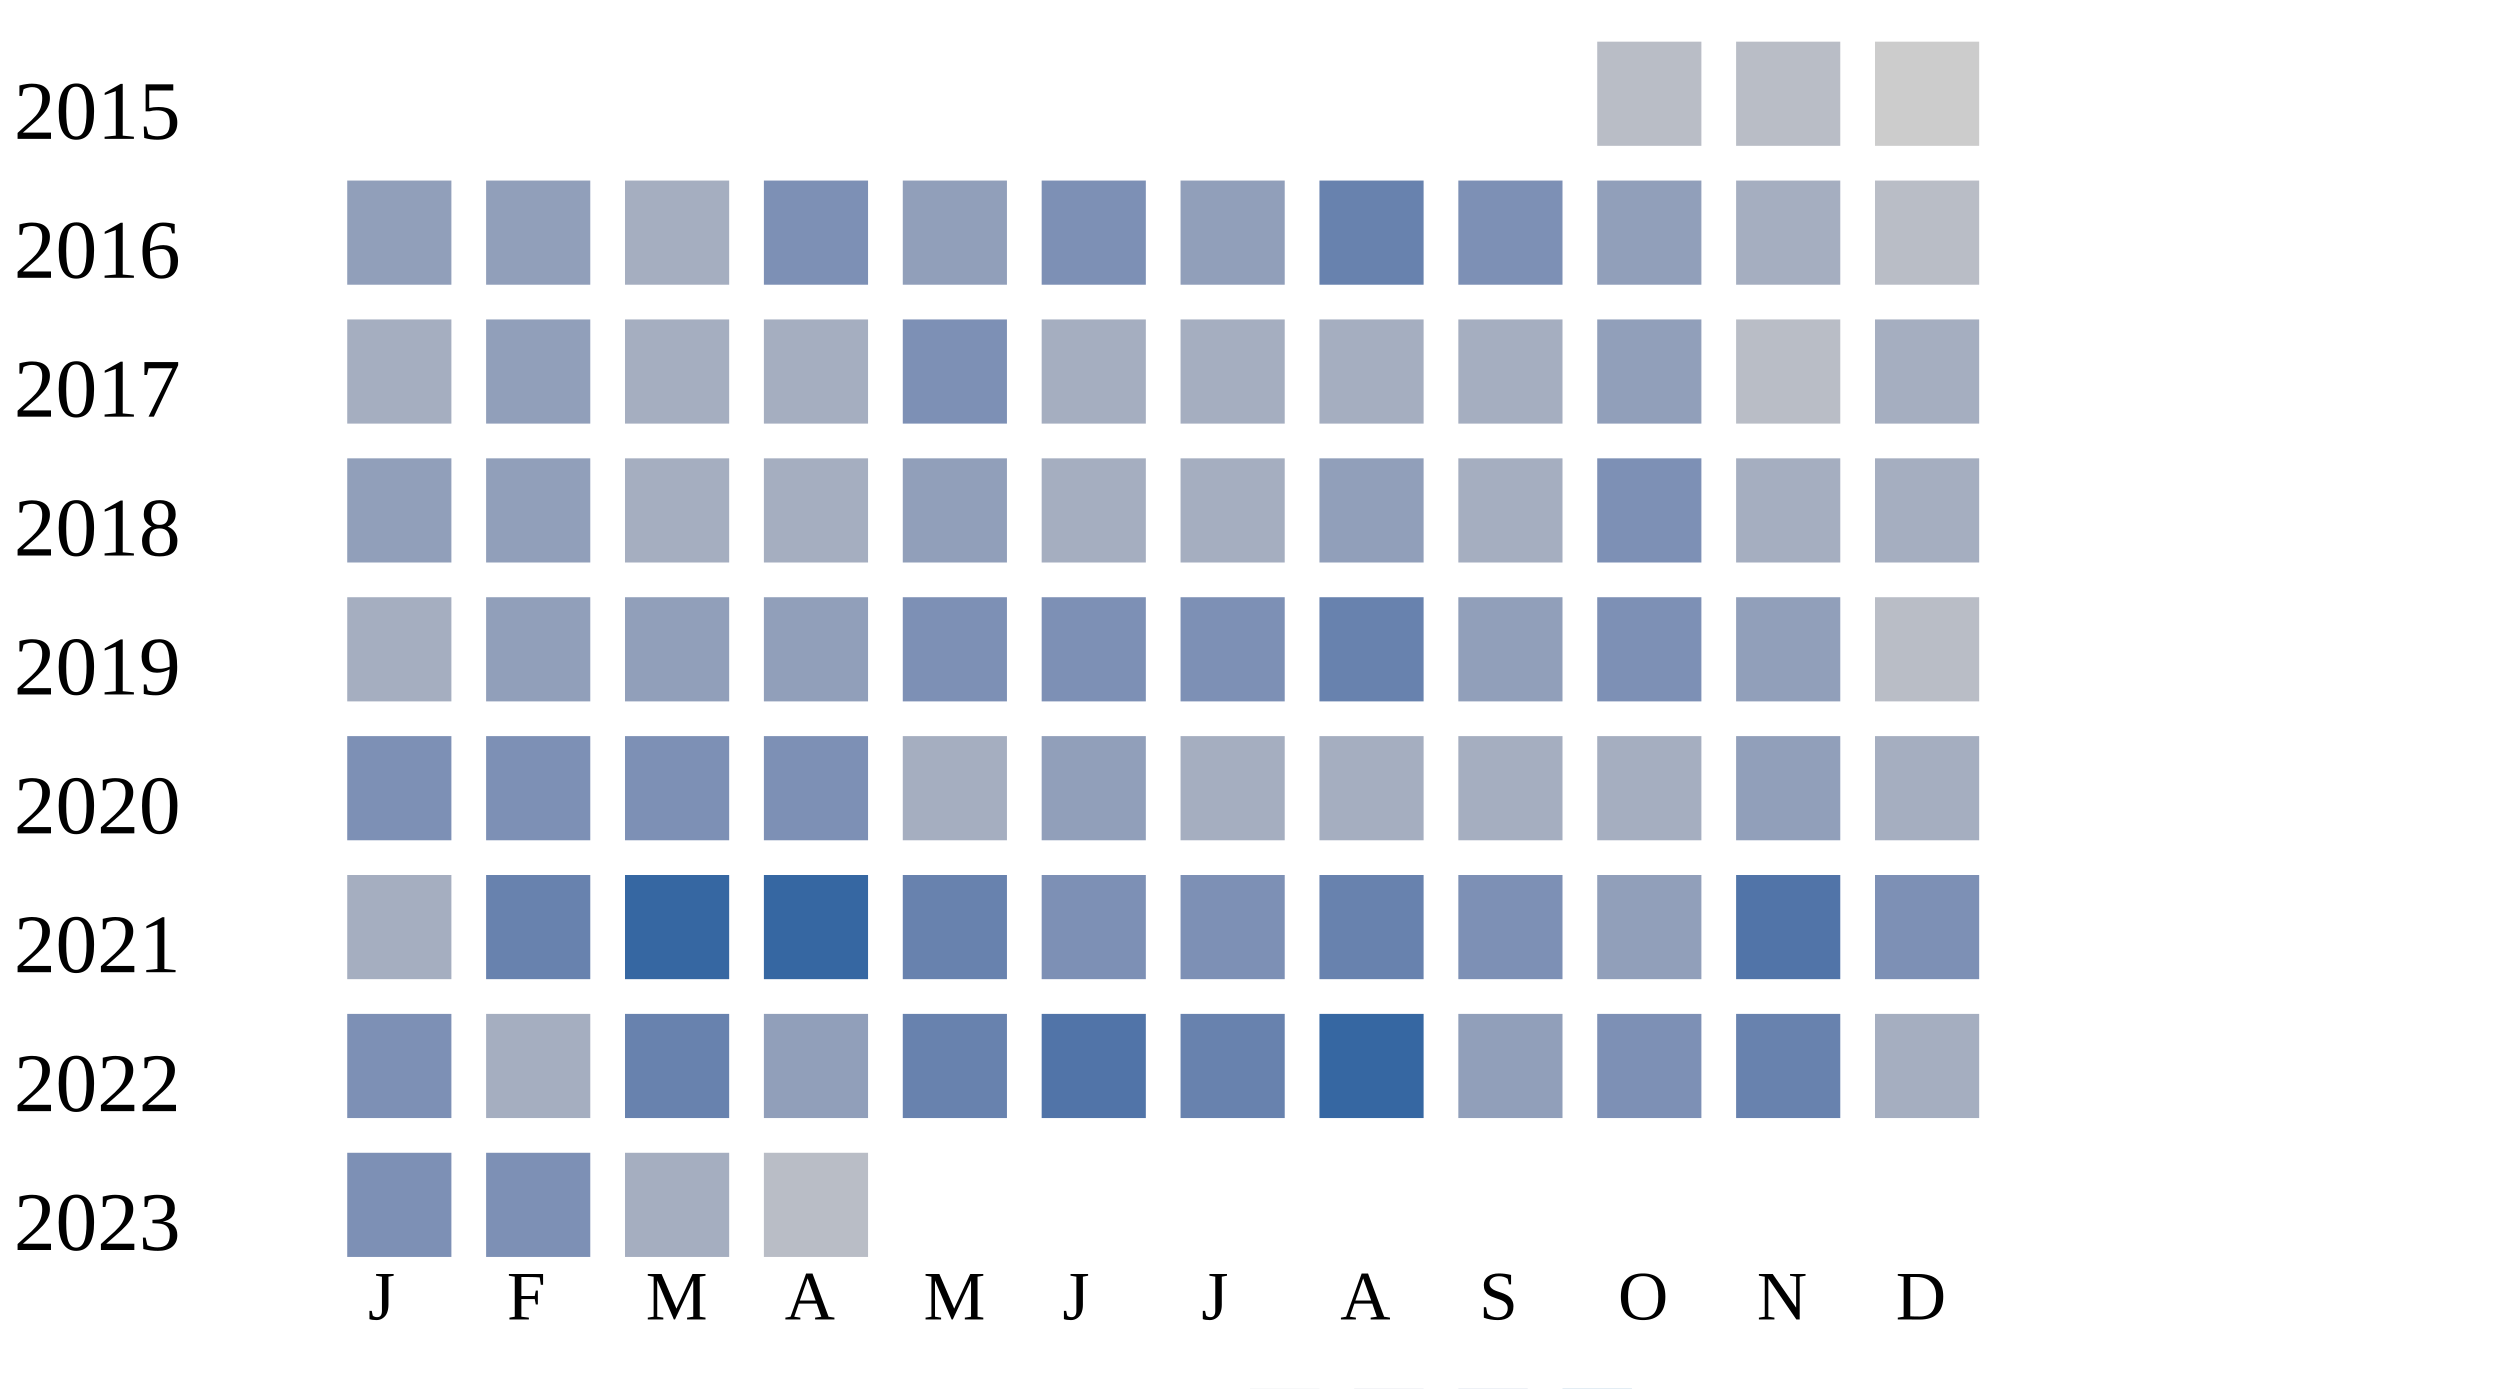
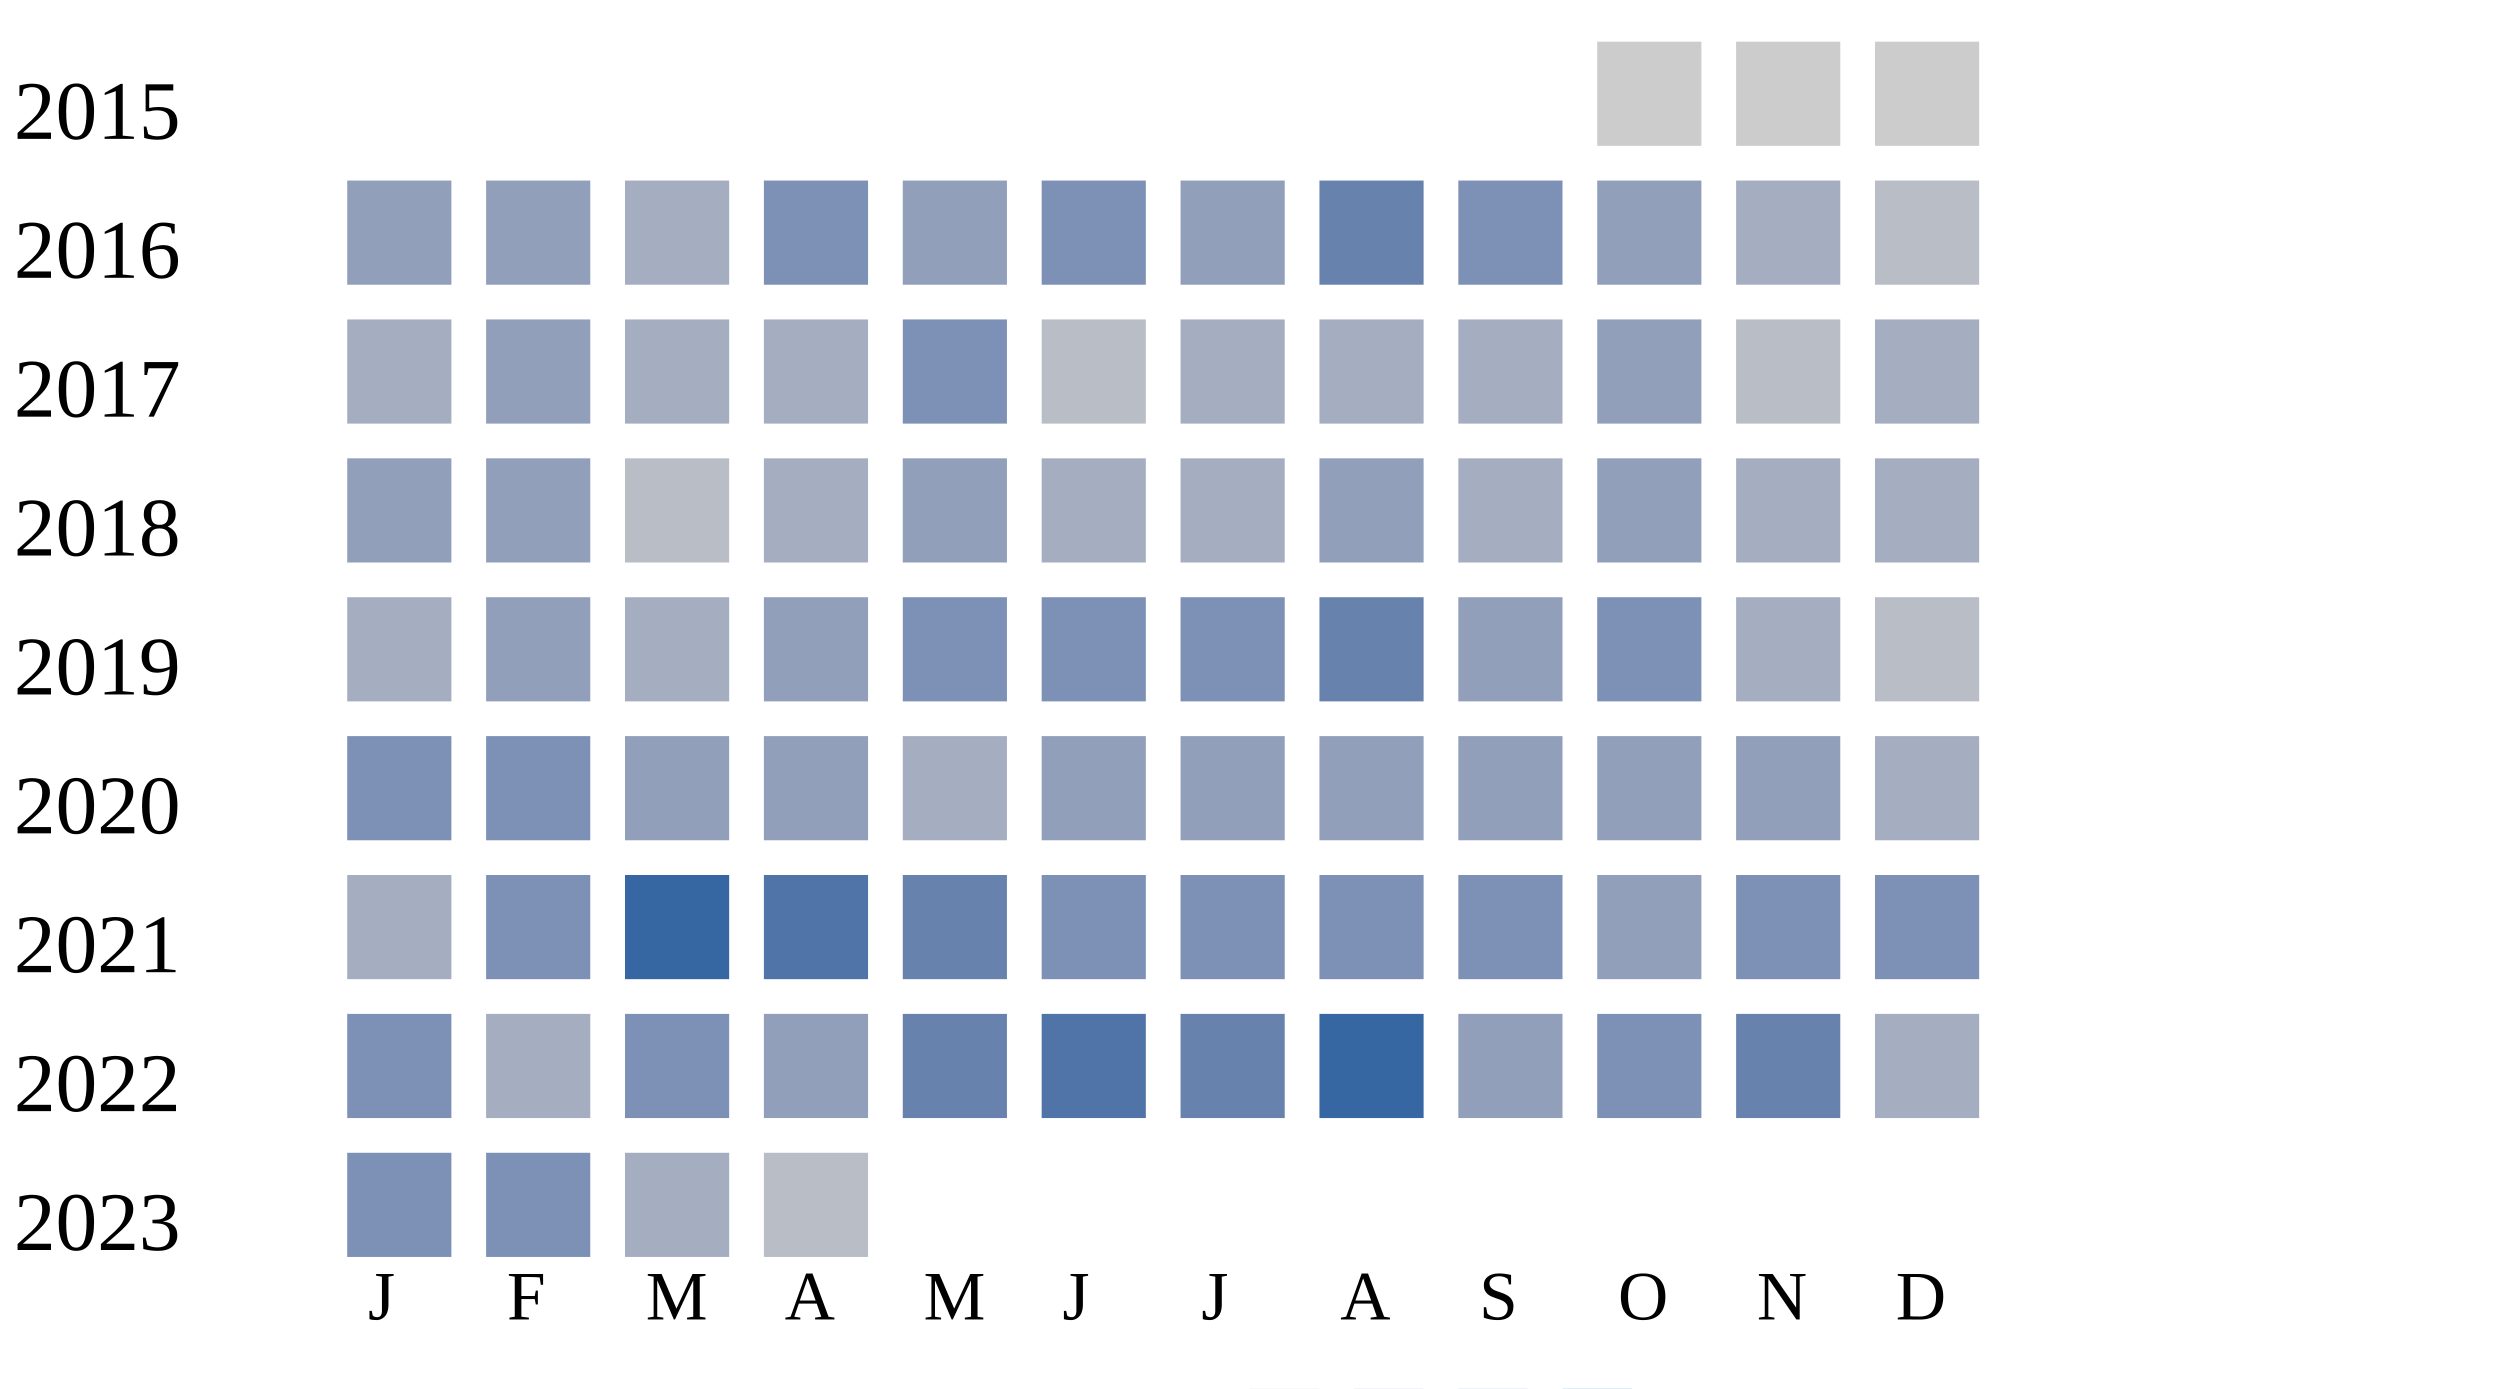
<svg xmlns="http://www.w3.org/2000/svg" width="360" height="200">
  <g transform="translate(0 0)">
    <text x="2" y="20">2015</text>
-     <rect x="230" y="6" width="15" height="15" fill="#b9bdc6" />
-     <rect x="250" y="6" width="15" height="15" fill="#b9bdc6" />
+     <rect x="230" y="6" width="15" height="15" fill="#cccccc" />
+     <rect x="250" y="6" width="15" height="15" fill="#cccccc" />
    <rect x="270" y="6" width="15" height="15" fill="#cccccc" />
  </g>
  <g transform="translate(0 20)">
    <text x="2" y="20">2016</text>
    <rect x="50" y="6" width="15" height="15" fill="#919fba" />
    <rect x="70" y="6" width="15" height="15" fill="#919fba" />
    <rect x="90" y="6" width="15" height="15" fill="#a5aec0" />
    <rect x="110" y="6" width="15" height="15" fill="#7d90b5" />
    <rect x="130" y="6" width="15" height="15" fill="#919fba" />
    <rect x="150" y="6" width="15" height="15" fill="#7d90b5" />
    <rect x="170" y="6" width="15" height="15" fill="#919fba" />
    <rect x="190" y="6" width="15" height="15" fill="#6882ae" />
    <rect x="210" y="6" width="15" height="15" fill="#7d90b5" />
    <rect x="230" y="6" width="15" height="15" fill="#919fba" />
    <rect x="250" y="6" width="15" height="15" fill="#a5aec0" />
    <rect x="270" y="6" width="15" height="15" fill="#b9bdc6" />
  </g>
  <g transform="translate(0 40)">
    <text x="2" y="20">2017</text>
    <rect x="50" y="6" width="15" height="15" fill="#a5aec0" />
    <rect x="70" y="6" width="15" height="15" fill="#919fba" />
    <rect x="90" y="6" width="15" height="15" fill="#a5aec0" />
    <rect x="110" y="6" width="15" height="15" fill="#a5aec0" />
    <rect x="130" y="6" width="15" height="15" fill="#7d90b5" />
-     <rect x="150" y="6" width="15" height="15" fill="#a5aec0" />
+     <rect x="150" y="6" width="15" height="15" fill="#b9bdc6" />
    <rect x="170" y="6" width="15" height="15" fill="#a5aec0" />
    <rect x="190" y="6" width="15" height="15" fill="#a5aec0" />
    <rect x="210" y="6" width="15" height="15" fill="#a5aec0" />
    <rect x="230" y="6" width="15" height="15" fill="#919fba" />
    <rect x="250" y="6" width="15" height="15" fill="#b9bdc6" />
    <rect x="270" y="6" width="15" height="15" fill="#a5aec0" />
  </g>
  <g transform="translate(0 60)">
    <text x="2" y="20">2018</text>
    <rect x="50" y="6" width="15" height="15" fill="#919fba" />
    <rect x="70" y="6" width="15" height="15" fill="#919fba" />
-     <rect x="90" y="6" width="15" height="15" fill="#a5aec0" />
+     <rect x="90" y="6" width="15" height="15" fill="#b9bdc6" />
    <rect x="110" y="6" width="15" height="15" fill="#a5aec0" />
    <rect x="130" y="6" width="15" height="15" fill="#919fba" />
    <rect x="150" y="6" width="15" height="15" fill="#a5aec0" />
    <rect x="170" y="6" width="15" height="15" fill="#a5aec0" />
    <rect x="190" y="6" width="15" height="15" fill="#919fba" />
    <rect x="210" y="6" width="15" height="15" fill="#a5aec0" />
-     <rect x="230" y="6" width="15" height="15" fill="#7d90b5" />
+     <rect x="230" y="6" width="15" height="15" fill="#919fba" />
    <rect x="250" y="6" width="15" height="15" fill="#a5aec0" />
    <rect x="270" y="6" width="15" height="15" fill="#a5aec0" />
  </g>
  <g transform="translate(0 80)">
    <text x="2" y="20">2019</text>
    <rect x="50" y="6" width="15" height="15" fill="#a5aec0" />
    <rect x="70" y="6" width="15" height="15" fill="#919fba" />
-     <rect x="90" y="6" width="15" height="15" fill="#919fba" />
+     <rect x="90" y="6" width="15" height="15" fill="#a5aec0" />
    <rect x="110" y="6" width="15" height="15" fill="#919fba" />
    <rect x="130" y="6" width="15" height="15" fill="#7d90b5" />
    <rect x="150" y="6" width="15" height="15" fill="#7d90b5" />
    <rect x="170" y="6" width="15" height="15" fill="#7d90b5" />
    <rect x="190" y="6" width="15" height="15" fill="#6882ae" />
    <rect x="210" y="6" width="15" height="15" fill="#919fba" />
    <rect x="230" y="6" width="15" height="15" fill="#7d90b5" />
-     <rect x="250" y="6" width="15" height="15" fill="#919fba" />
+     <rect x="250" y="6" width="15" height="15" fill="#a5aec0" />
    <rect x="270" y="6" width="15" height="15" fill="#b9bdc6" />
  </g>
  <g transform="translate(0 100)">
    <text x="2" y="20">2020</text>
    <rect x="50" y="6" width="15" height="15" fill="#7d90b5" />
    <rect x="70" y="6" width="15" height="15" fill="#7d90b5" />
-     <rect x="90" y="6" width="15" height="15" fill="#7d90b5" />
-     <rect x="110" y="6" width="15" height="15" fill="#7d90b5" />
+     <rect x="90" y="6" width="15" height="15" fill="#919fba" />
+     <rect x="110" y="6" width="15" height="15" fill="#919fba" />
    <rect x="130" y="6" width="15" height="15" fill="#a5aec0" />
    <rect x="150" y="6" width="15" height="15" fill="#919fba" />
-     <rect x="170" y="6" width="15" height="15" fill="#a5aec0" />
-     <rect x="190" y="6" width="15" height="15" fill="#a5aec0" />
-     <rect x="210" y="6" width="15" height="15" fill="#a5aec0" />
-     <rect x="230" y="6" width="15" height="15" fill="#a5aec0" />
+     <rect x="170" y="6" width="15" height="15" fill="#919fba" />
+     <rect x="190" y="6" width="15" height="15" fill="#919fba" />
+     <rect x="210" y="6" width="15" height="15" fill="#919fba" />
+     <rect x="230" y="6" width="15" height="15" fill="#919fba" />
    <rect x="250" y="6" width="15" height="15" fill="#919fba" />
    <rect x="270" y="6" width="15" height="15" fill="#a5aec0" />
  </g>
  <g transform="translate(0 120)">
    <text x="2" y="20">2021</text>
    <rect x="50" y="6" width="15" height="15" fill="#a5aec0" />
-     <rect x="70" y="6" width="15" height="15" fill="#6882ae" />
+     <rect x="70" y="6" width="15" height="15" fill="#7d90b5" />
    <rect x="90" y="6" width="15" height="15" fill="#3667a2" />
-     <rect x="110" y="6" width="15" height="15" fill="#3667a2" />
+     <rect x="110" y="6" width="15" height="15" fill="#5174a8" />
    <rect x="130" y="6" width="15" height="15" fill="#6882ae" />
    <rect x="150" y="6" width="15" height="15" fill="#7d90b5" />
    <rect x="170" y="6" width="15" height="15" fill="#7d90b5" />
-     <rect x="190" y="6" width="15" height="15" fill="#6882ae" />
+     <rect x="190" y="6" width="15" height="15" fill="#7d90b5" />
    <rect x="210" y="6" width="15" height="15" fill="#7d90b5" />
    <rect x="230" y="6" width="15" height="15" fill="#919fba" />
-     <rect x="250" y="6" width="15" height="15" fill="#5174a8" />
+     <rect x="250" y="6" width="15" height="15" fill="#7d90b5" />
    <rect x="270" y="6" width="15" height="15" fill="#7d90b5" />
  </g>
  <g transform="translate(0 140)">
    <text x="2" y="20">2022</text>
    <rect x="50" y="6" width="15" height="15" fill="#7d90b5" />
    <rect x="70" y="6" width="15" height="15" fill="#a5aec0" />
-     <rect x="90" y="6" width="15" height="15" fill="#6882ae" />
+     <rect x="90" y="6" width="15" height="15" fill="#7d90b5" />
    <rect x="110" y="6" width="15" height="15" fill="#919fba" />
    <rect x="130" y="6" width="15" height="15" fill="#6882ae" />
    <rect x="150" y="6" width="15" height="15" fill="#5174a8" />
    <rect x="170" y="6" width="15" height="15" fill="#6882ae" />
    <rect x="190" y="6" width="15" height="15" fill="#3667a2" />
    <rect x="210" y="6" width="15" height="15" fill="#919fba" />
    <rect x="230" y="6" width="15" height="15" fill="#7d90b5" />
    <rect x="250" y="6" width="15" height="15" fill="#6882ae" />
    <rect x="270" y="6" width="15" height="15" fill="#a5aec0" />
  </g>
  <g transform="translate(0 160)">
    <text x="2" y="20">2023</text>
    <rect x="50" y="6" width="15" height="15" fill="#7d90b5" />
    <rect x="70" y="6" width="15" height="15" fill="#7d90b5" />
    <rect x="90" y="6" width="15" height="15" fill="#a5aec0" />
    <rect x="110" y="6" width="15" height="15" fill="#b9bdc6" />
  </g>
  <text style="font-size: 10px; text-align: center" x="53" y="190">J</text>
  <text style="font-size: 10px; text-align: center" x="73" y="190">F</text>
  <text style="font-size: 10px; text-align: center" x="93" y="190">M</text>
  <text style="font-size: 10px; text-align: center" x="113" y="190">A</text>
  <text style="font-size: 10px; text-align: center" x="133" y="190">M</text>
  <text style="font-size: 10px; text-align: center" x="153" y="190">J</text>
  <text style="font-size: 10px; text-align: center" x="173" y="190">J</text>
  <text style="font-size: 10px; text-align: center" x="193" y="190">A</text>
  <text style="font-size: 10px; text-align: center" x="213" y="190">S</text>
  <text style="font-size: 10px; text-align: center" x="233" y="190">O</text>
  <text style="font-size: 10px; text-align: center" x="253" y="190">N</text>
  <text style="font-size: 10px; text-align: center" x="273" y="190">D</text>
  <text style="font-size: 10px;" x="155" y="209">Less</text>
  <rect fill="#b9bdc6" width="10" height="10" x="180" y="200" />
  <rect fill="#919fba" width="10" height="10" x="195" y="200" />
  <rect fill="#6882ae" width="10" height="10" x="210" y="200" />
  <rect fill="#005a9c" width="10" height="10" x="225" y="200" />
  <text x="240" y="209" style="font-size: 10px;">More</text>
</svg>
